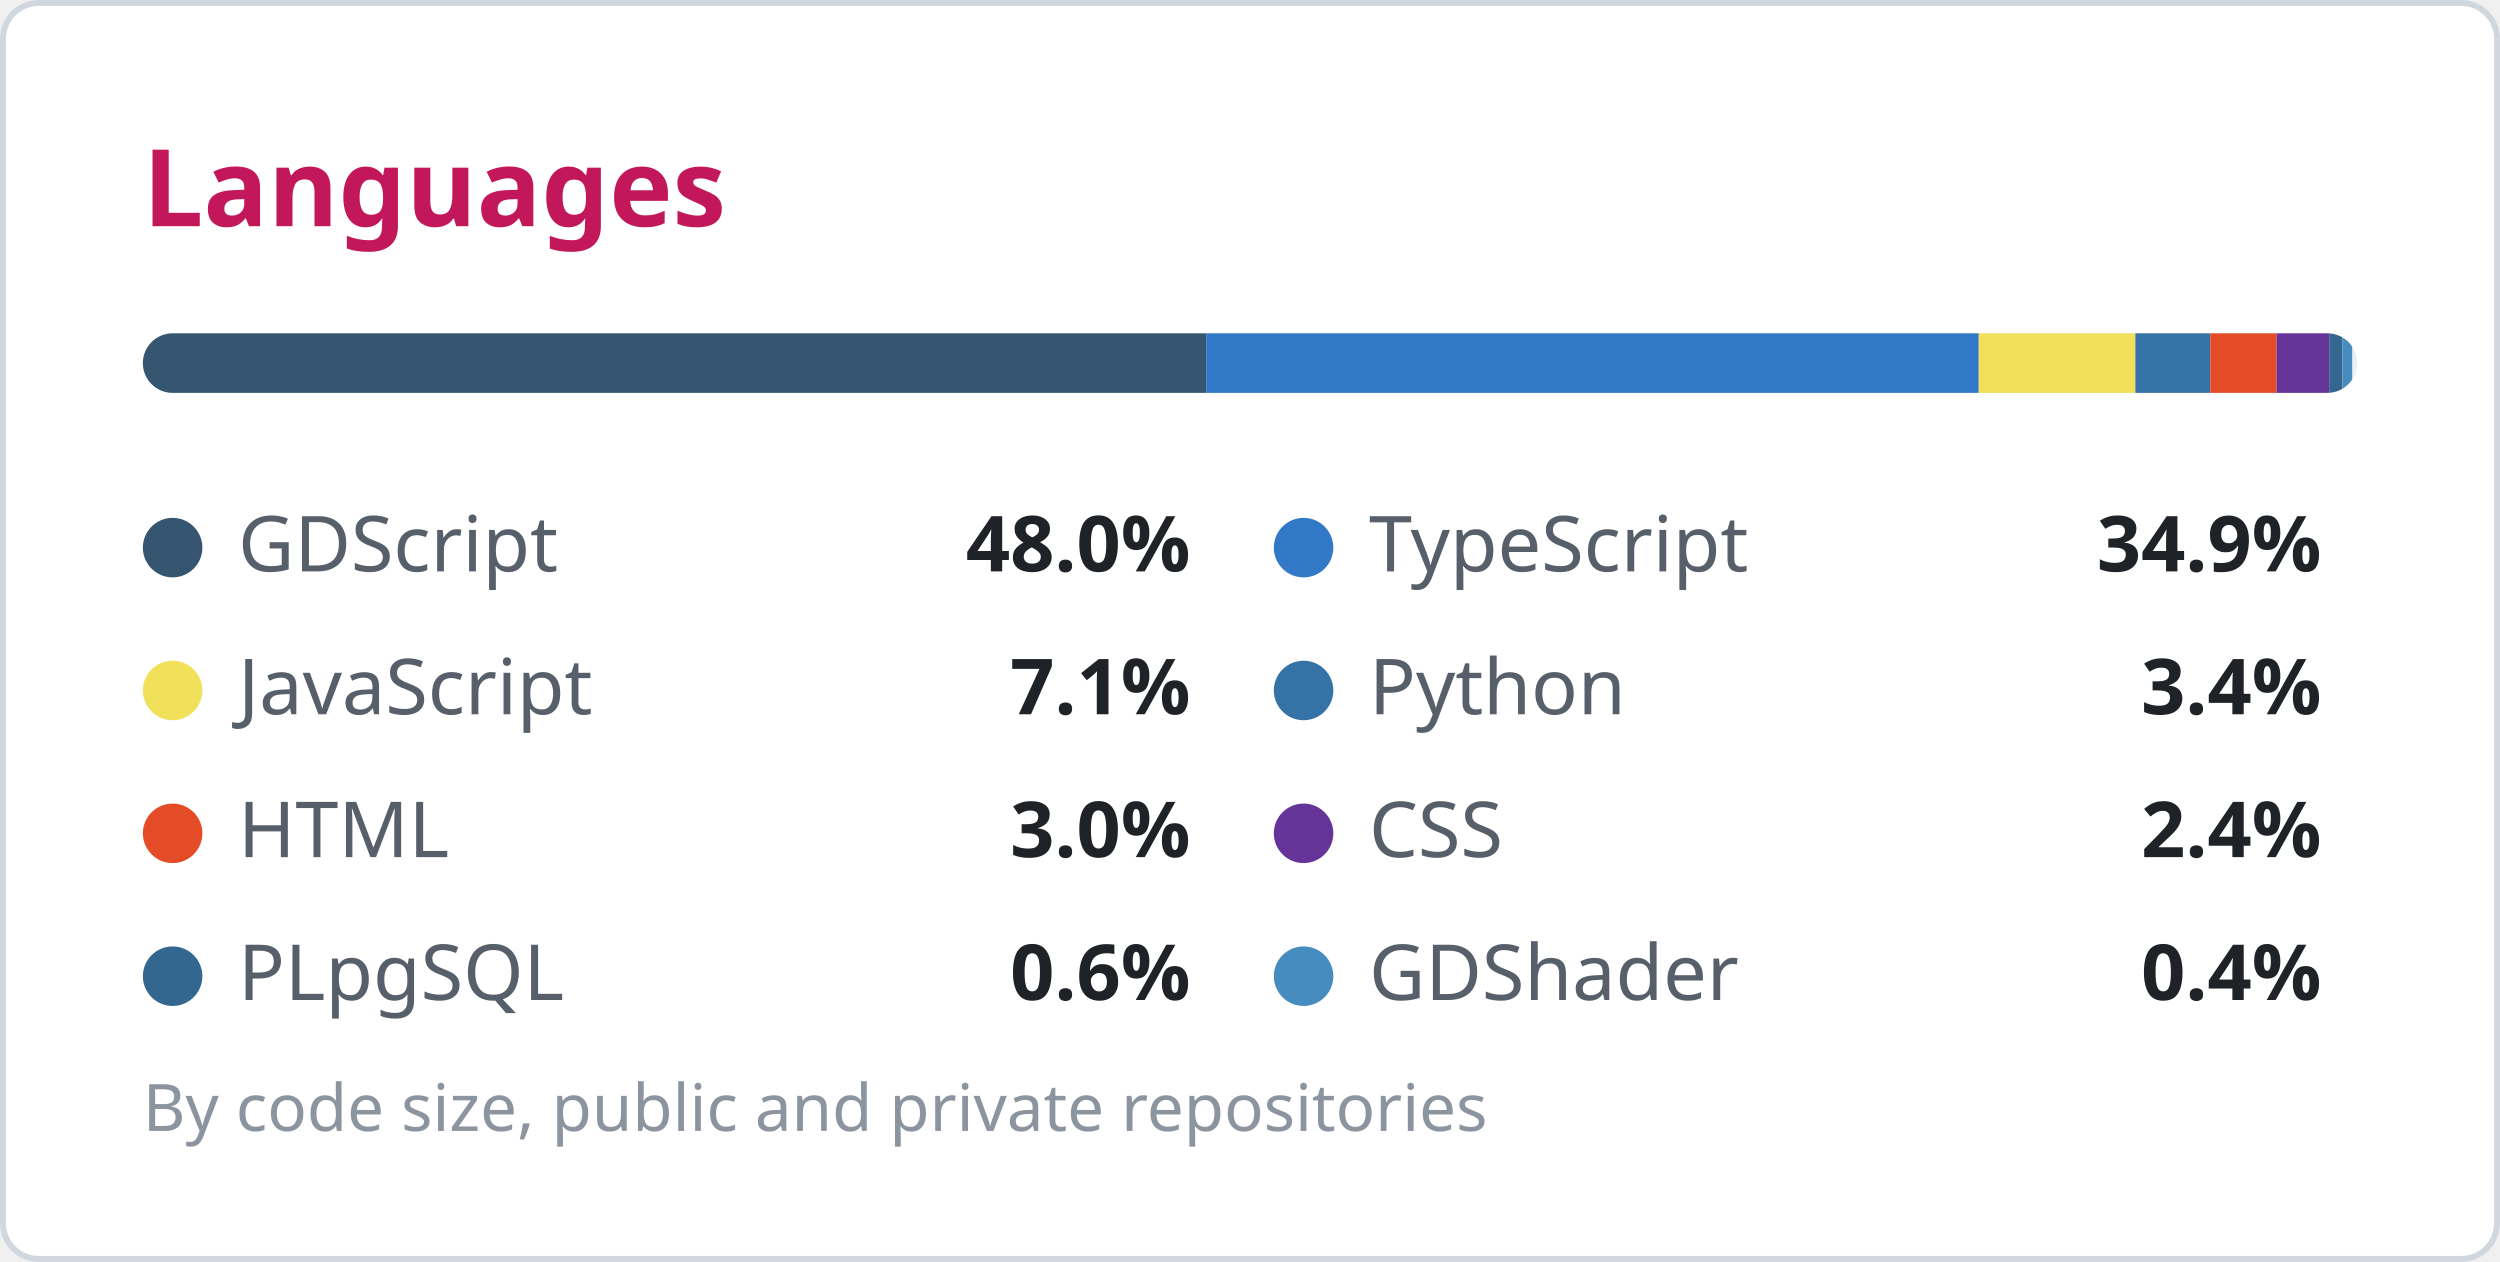
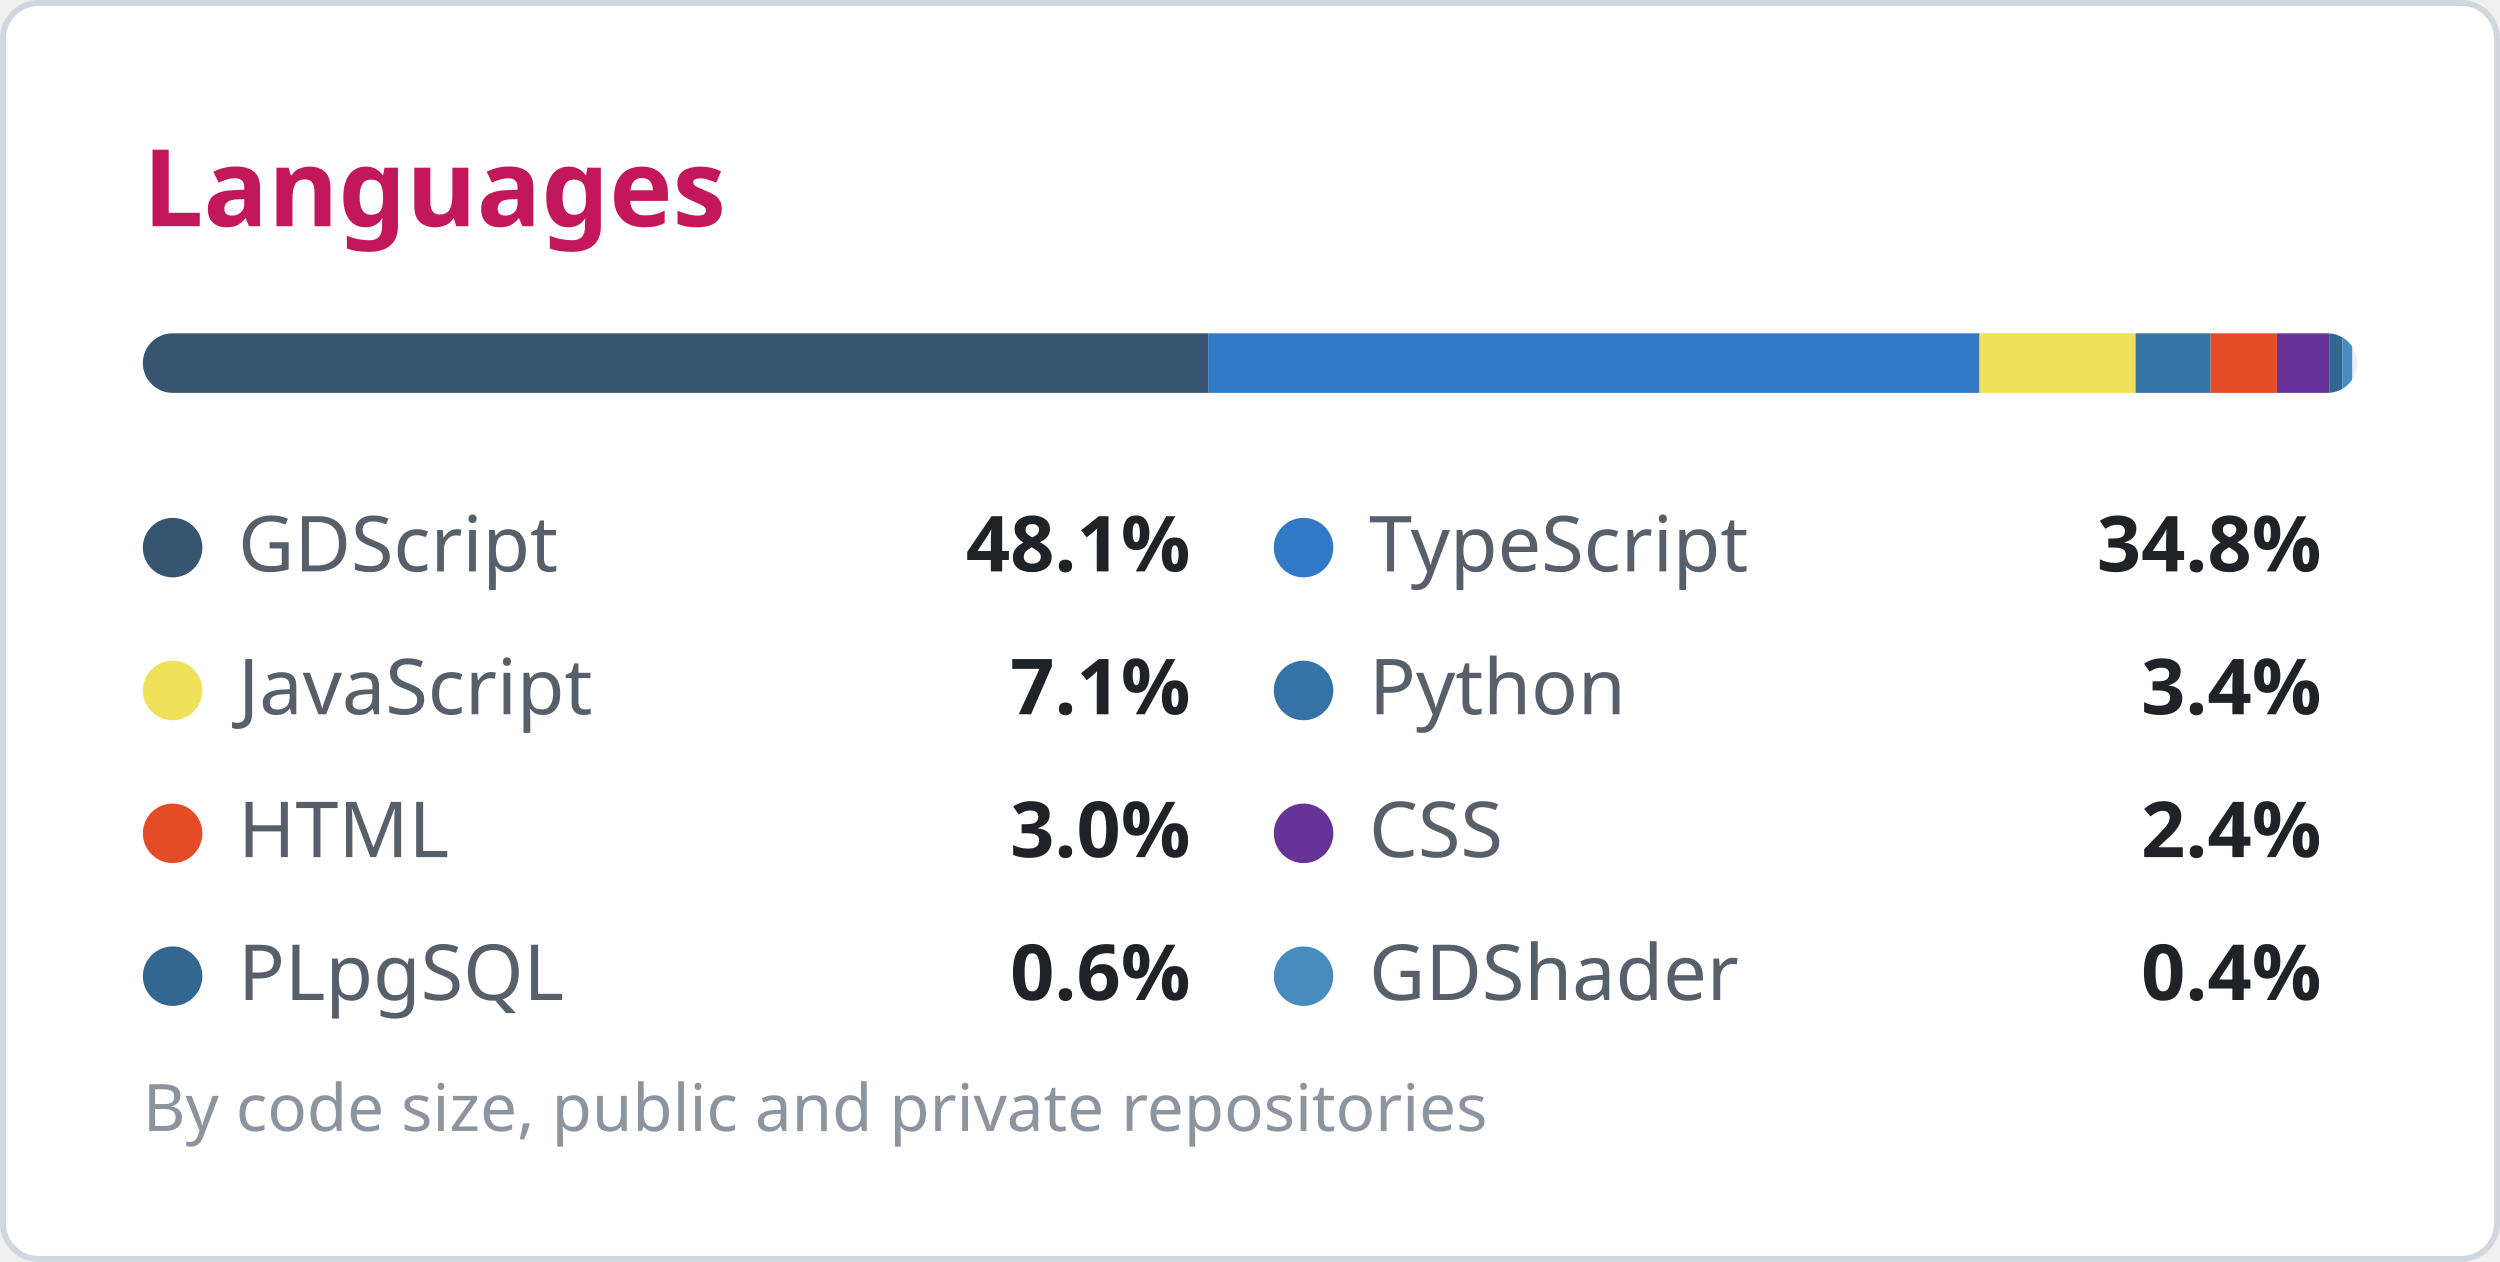
<svg xmlns="http://www.w3.org/2000/svg" width="420" height="212" viewBox="0 0 420 212" role="img" aria-label="Languages">
  <style>
  .bg { fill: #ffffff; stroke: #d0d7de; }
  .title { fill: #c2185b; font: 600 18px 'Segoe UI', Ubuntu, sans-serif; }
  .label { fill: #57606a; font: 400 13px 'Segoe UI', Ubuntu, sans-serif; }
  .value { fill: #1f2328; font: 600 13px 'Segoe UI', Ubuntu, sans-serif; }
  .note { fill: #8c959f; font: 400 11px 'Segoe UI', Ubuntu, sans-serif; }
  .track { fill: #eaeef2; }
  @media (prefers-color-scheme: dark) {
    .bg { fill: #0d1117; stroke: #30363d; }
    .title { fill: #fe428e; }
    .label { fill: #8b949e; }
    .value { fill: #e6edf3; }
    .note { fill: #6e7681; }
    .track { fill: #21262d; }
  }
</style>
  <rect class="bg" x="0.5" y="0.5" width="419" height="211" rx="6" />
  <text class="title" x="24" y="38">Languages</text>
  <rect class="track" x="24" y="56" width="372" height="10" rx="5" />
  <clipPath id="bar">
    <rect x="24" y="56" width="372" height="10" rx="5" />
  </clipPath>
  <g clip-path="url(#bar)">
-     <rect x="24.00" y="56" width="178.65" height="10" fill="#355570" />
-     <rect x="202.65" y="56" width="129.78" height="10" fill="#3178c6" />
-     <rect x="332.43" y="56" width="26.30" height="10" fill="#f1e05a" />
-     <rect x="358.74" y="56" width="12.59" height="10" fill="#3572A5" />
-     <rect x="371.33" y="56" width="11.16" height="10" fill="#e34c26" />
-     <rect x="382.49" y="56" width="8.83" height="10" fill="#663399" />
-     <rect x="391.31" y="56" width="2.21" height="10" fill="#336790" />
+     <rect x="24.00" y="56" width="179.05" height="10" fill="#355570" />
+     <rect x="203.05" y="56" width="129.50" height="10" fill="#3178c6" />
+     <rect x="332.55" y="56" width="26.25" height="10" fill="#f1e05a" />
+     <rect x="358.79" y="56" width="12.59" height="10" fill="#3572A5" />
+     <rect x="371.38" y="56" width="11.14" height="10" fill="#e34c26" />
+     <rect x="382.52" y="56" width="8.81" height="10" fill="#663399" />
+     <rect x="391.32" y="56" width="2.21" height="10" fill="#336790" />
    <rect x="393.53" y="56" width="1.63" height="10" fill="#478CBF" />
  </g>
  <circle cx="29" cy="92" r="5" fill="#355570" />
  <text class="label" x="40" y="96">GDScript</text>
-   <text class="value" x="200" y="96" text-anchor="end">48.0%</text>
+   <text class="value" x="200" y="96" text-anchor="end">48.1%</text>
  <circle cx="219" cy="92" r="5" fill="#3178c6" />
  <text class="label" x="230" y="96">TypeScript</text>
-   <text class="value" x="390" y="96" text-anchor="end">34.9%</text>
+   <text class="value" x="390" y="96" text-anchor="end">34.8%</text>
  <circle cx="29" cy="116" r="5" fill="#f1e05a" />
  <text class="label" x="40" y="120">JavaScript</text>
  <text class="value" x="200" y="120" text-anchor="end">7.1%</text>
  <circle cx="219" cy="116" r="5" fill="#3572A5" />
  <text class="label" x="230" y="120">Python</text>
  <text class="value" x="390" y="120" text-anchor="end">3.4%</text>
  <circle cx="29" cy="140" r="5" fill="#e34c26" />
  <text class="label" x="40" y="144">HTML</text>
  <text class="value" x="200" y="144" text-anchor="end">3.0%</text>
  <circle cx="219" cy="140" r="5" fill="#663399" />
  <text class="label" x="230" y="144">CSS</text>
  <text class="value" x="390" y="144" text-anchor="end">2.4%</text>
  <circle cx="29" cy="164" r="5" fill="#336790" />
  <text class="label" x="40" y="168">PLpgSQL</text>
  <text class="value" x="200" y="168" text-anchor="end">0.6%</text>
  <circle cx="219" cy="164" r="5" fill="#478CBF" />
  <text class="label" x="230" y="168">GDShader</text>
  <text class="value" x="390" y="168" text-anchor="end">0.4%</text>
  <text class="note" x="24" y="190">By code size, public and private repositories</text>
</svg>
